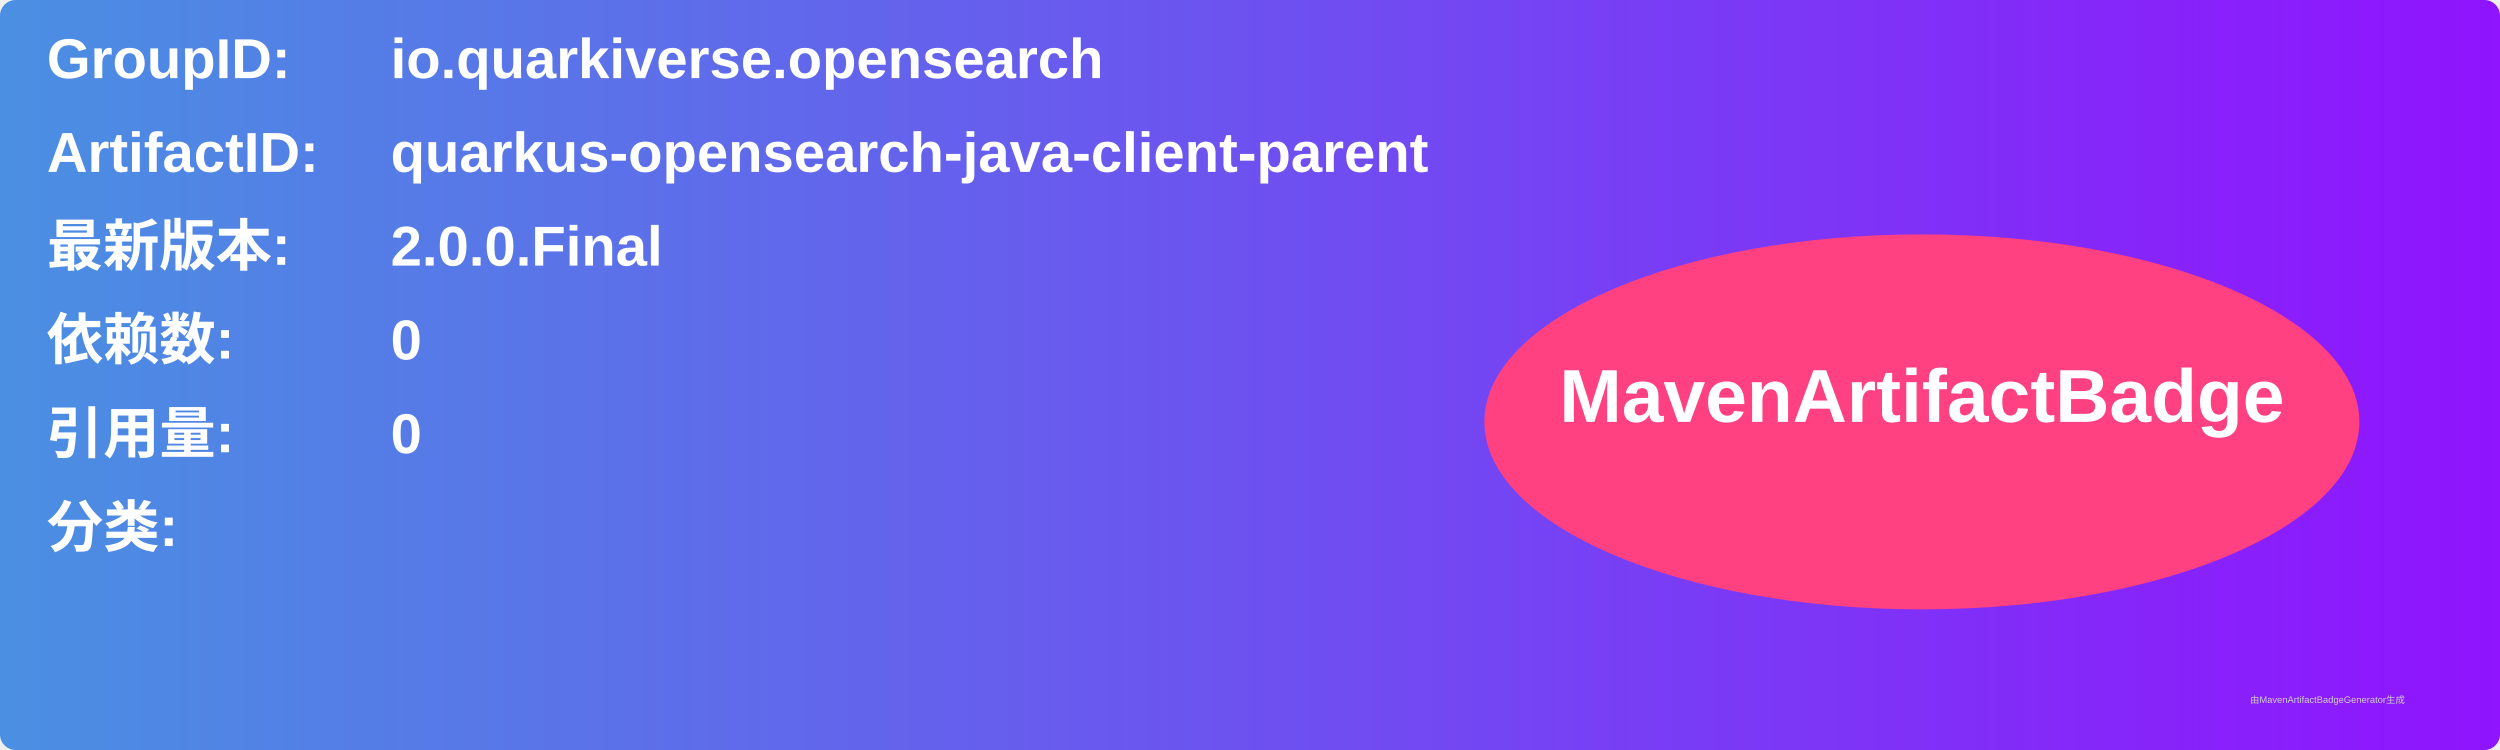
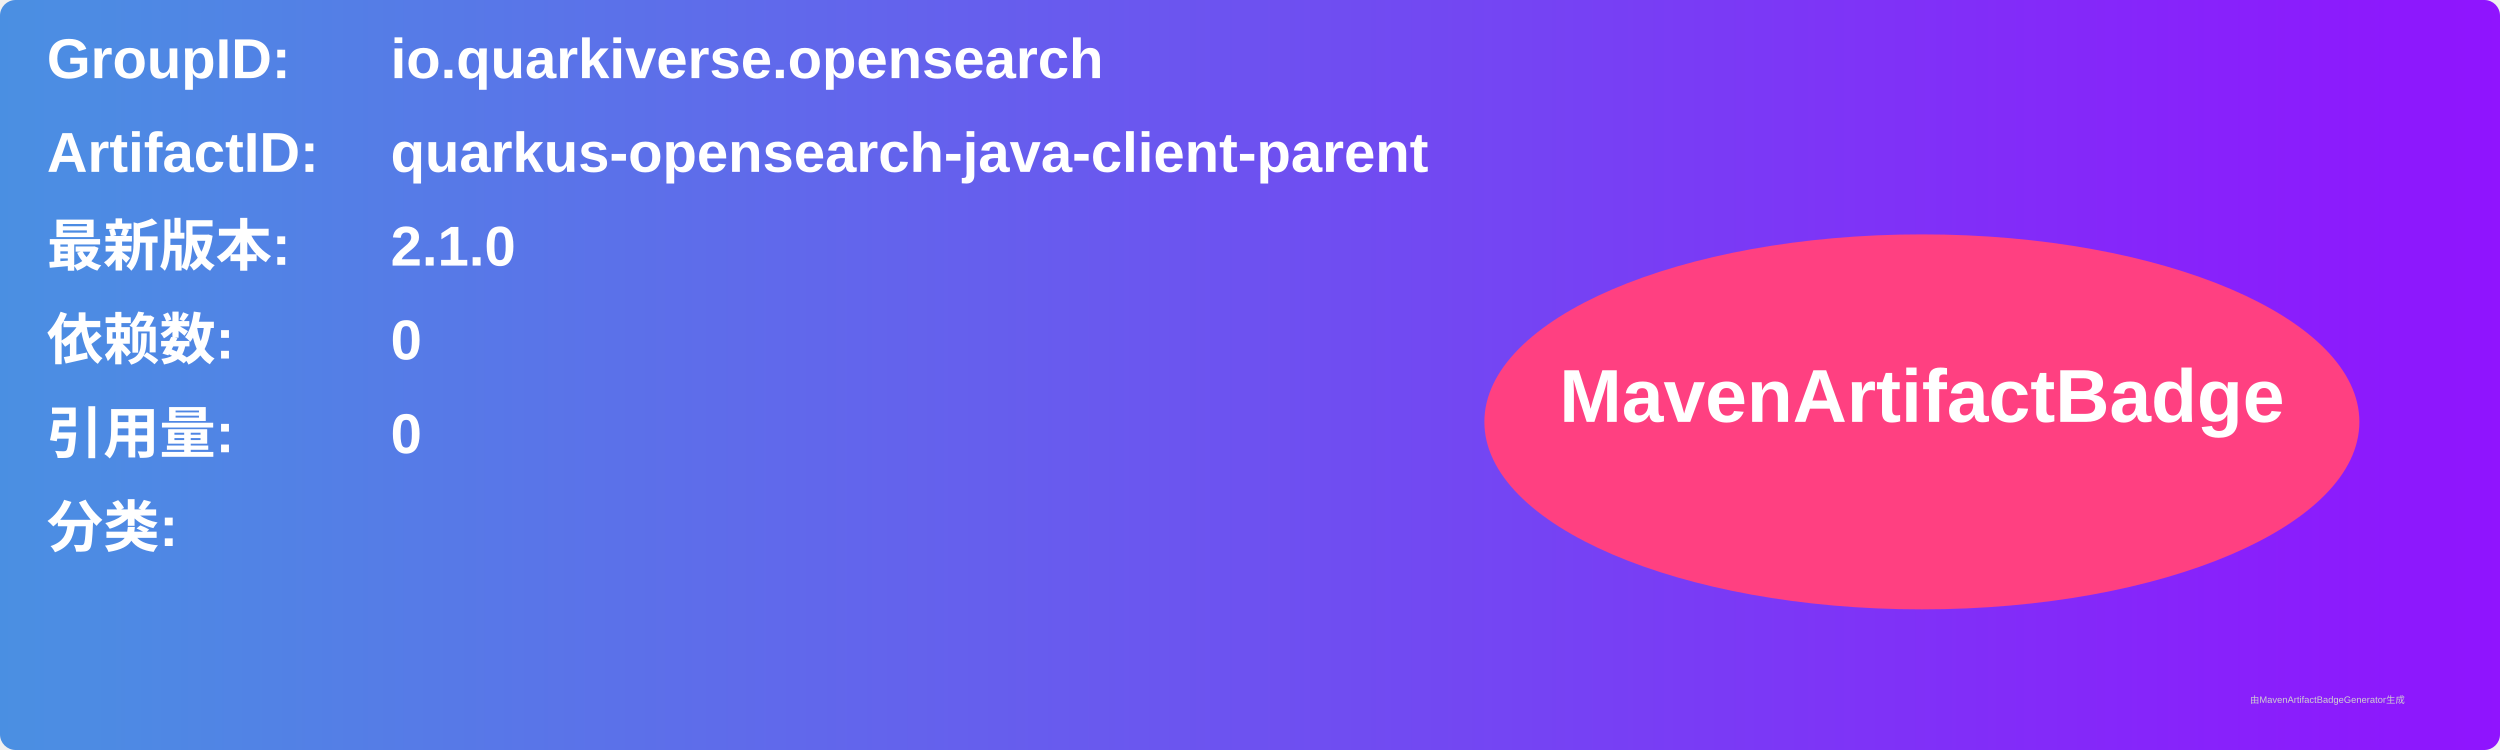
<svg xmlns="http://www.w3.org/2000/svg" width="800" height="240" viewBox="0 0 800 240">
  <linearGradient id="grad" x1="0%" y1="0%" x2="100%" y2="0%">
    <stop offset="0%" stop-color="#4a90e2" />
    <stop offset="100%" stop-color="#9013fe" />
  </linearGradient>
  <rect width="100%" height="100%" rx="5" ry="5" fill="url(#grad)" />
  <g transform="translate(15, 15)">
    <text x="0" y="10" font-family="Arial" font-size="18" fill="white" font-weight="bold" width="260">GroupID:</text>
    <text x="110" y="10" font-family="Arial" font-size="18" fill="white" font-weight="bold" width="460">io.quarkiverse.opensearch</text>
    <text x="0" y="40" font-family="Arial" font-size="18" fill="white" font-weight="bold" width="260">ArtifactID:</text>
    <text x="110" y="40" font-family="Arial" font-size="18" fill="white" font-weight="bold" width="460">quarkus-opensearch-java-client-parent</text>
    <text x="0" y="70" font-family="Arial" font-size="18" fill="white" font-weight="bold">最新版本:</text>
    <text x="110" y="70" font-family="Arial" font-size="18" fill="white" font-weight="bold">
-       <tspan font-weight="bold">2.0.0.Final</tspan>
+       <tspan font-weight="bold">2.1.0</tspan>
    </text>
    <text x="0" y="100" font-family="Arial" font-size="18" fill="white" font-weight="bold">依赖数: </text>
    <text x="110" y="100" font-family="Arial" font-size="18" fill="white">
      <tspan font-weight="bold">0</tspan>
    </text>
    <text x="0" y="130" font-family="Arial" font-size="18" fill="white" font-weight="bold">引用量: </text>
    <text x="110" y="130" font-family="Arial" font-size="18" fill="white">
      <tspan font-weight="bold">0</tspan>
    </text>
    <text x="0" y="160" font-family="Arial" font-size="18" fill="white" font-weight="bold">分类:</text>
    <text x="10" y="190" font-family="Arial" font-size="10" fill="white">
      <tspan font-weight="bold" />
    </text>
    <ellipse cx="600" cy="120" rx="140" ry="60" fill="#ff4081" />
    <text x="600" y="120" text-anchor="middle" font-family="Arial" font-size="24" fill="white" font-weight="bold">MavenArtifactBadge</text>
  </g>
  <text x="720" y="225" font-family="Arial" font-size="3" fill="#d0d0d0">由MavenArtifactBadgeGenerator生成</text>
</svg>
